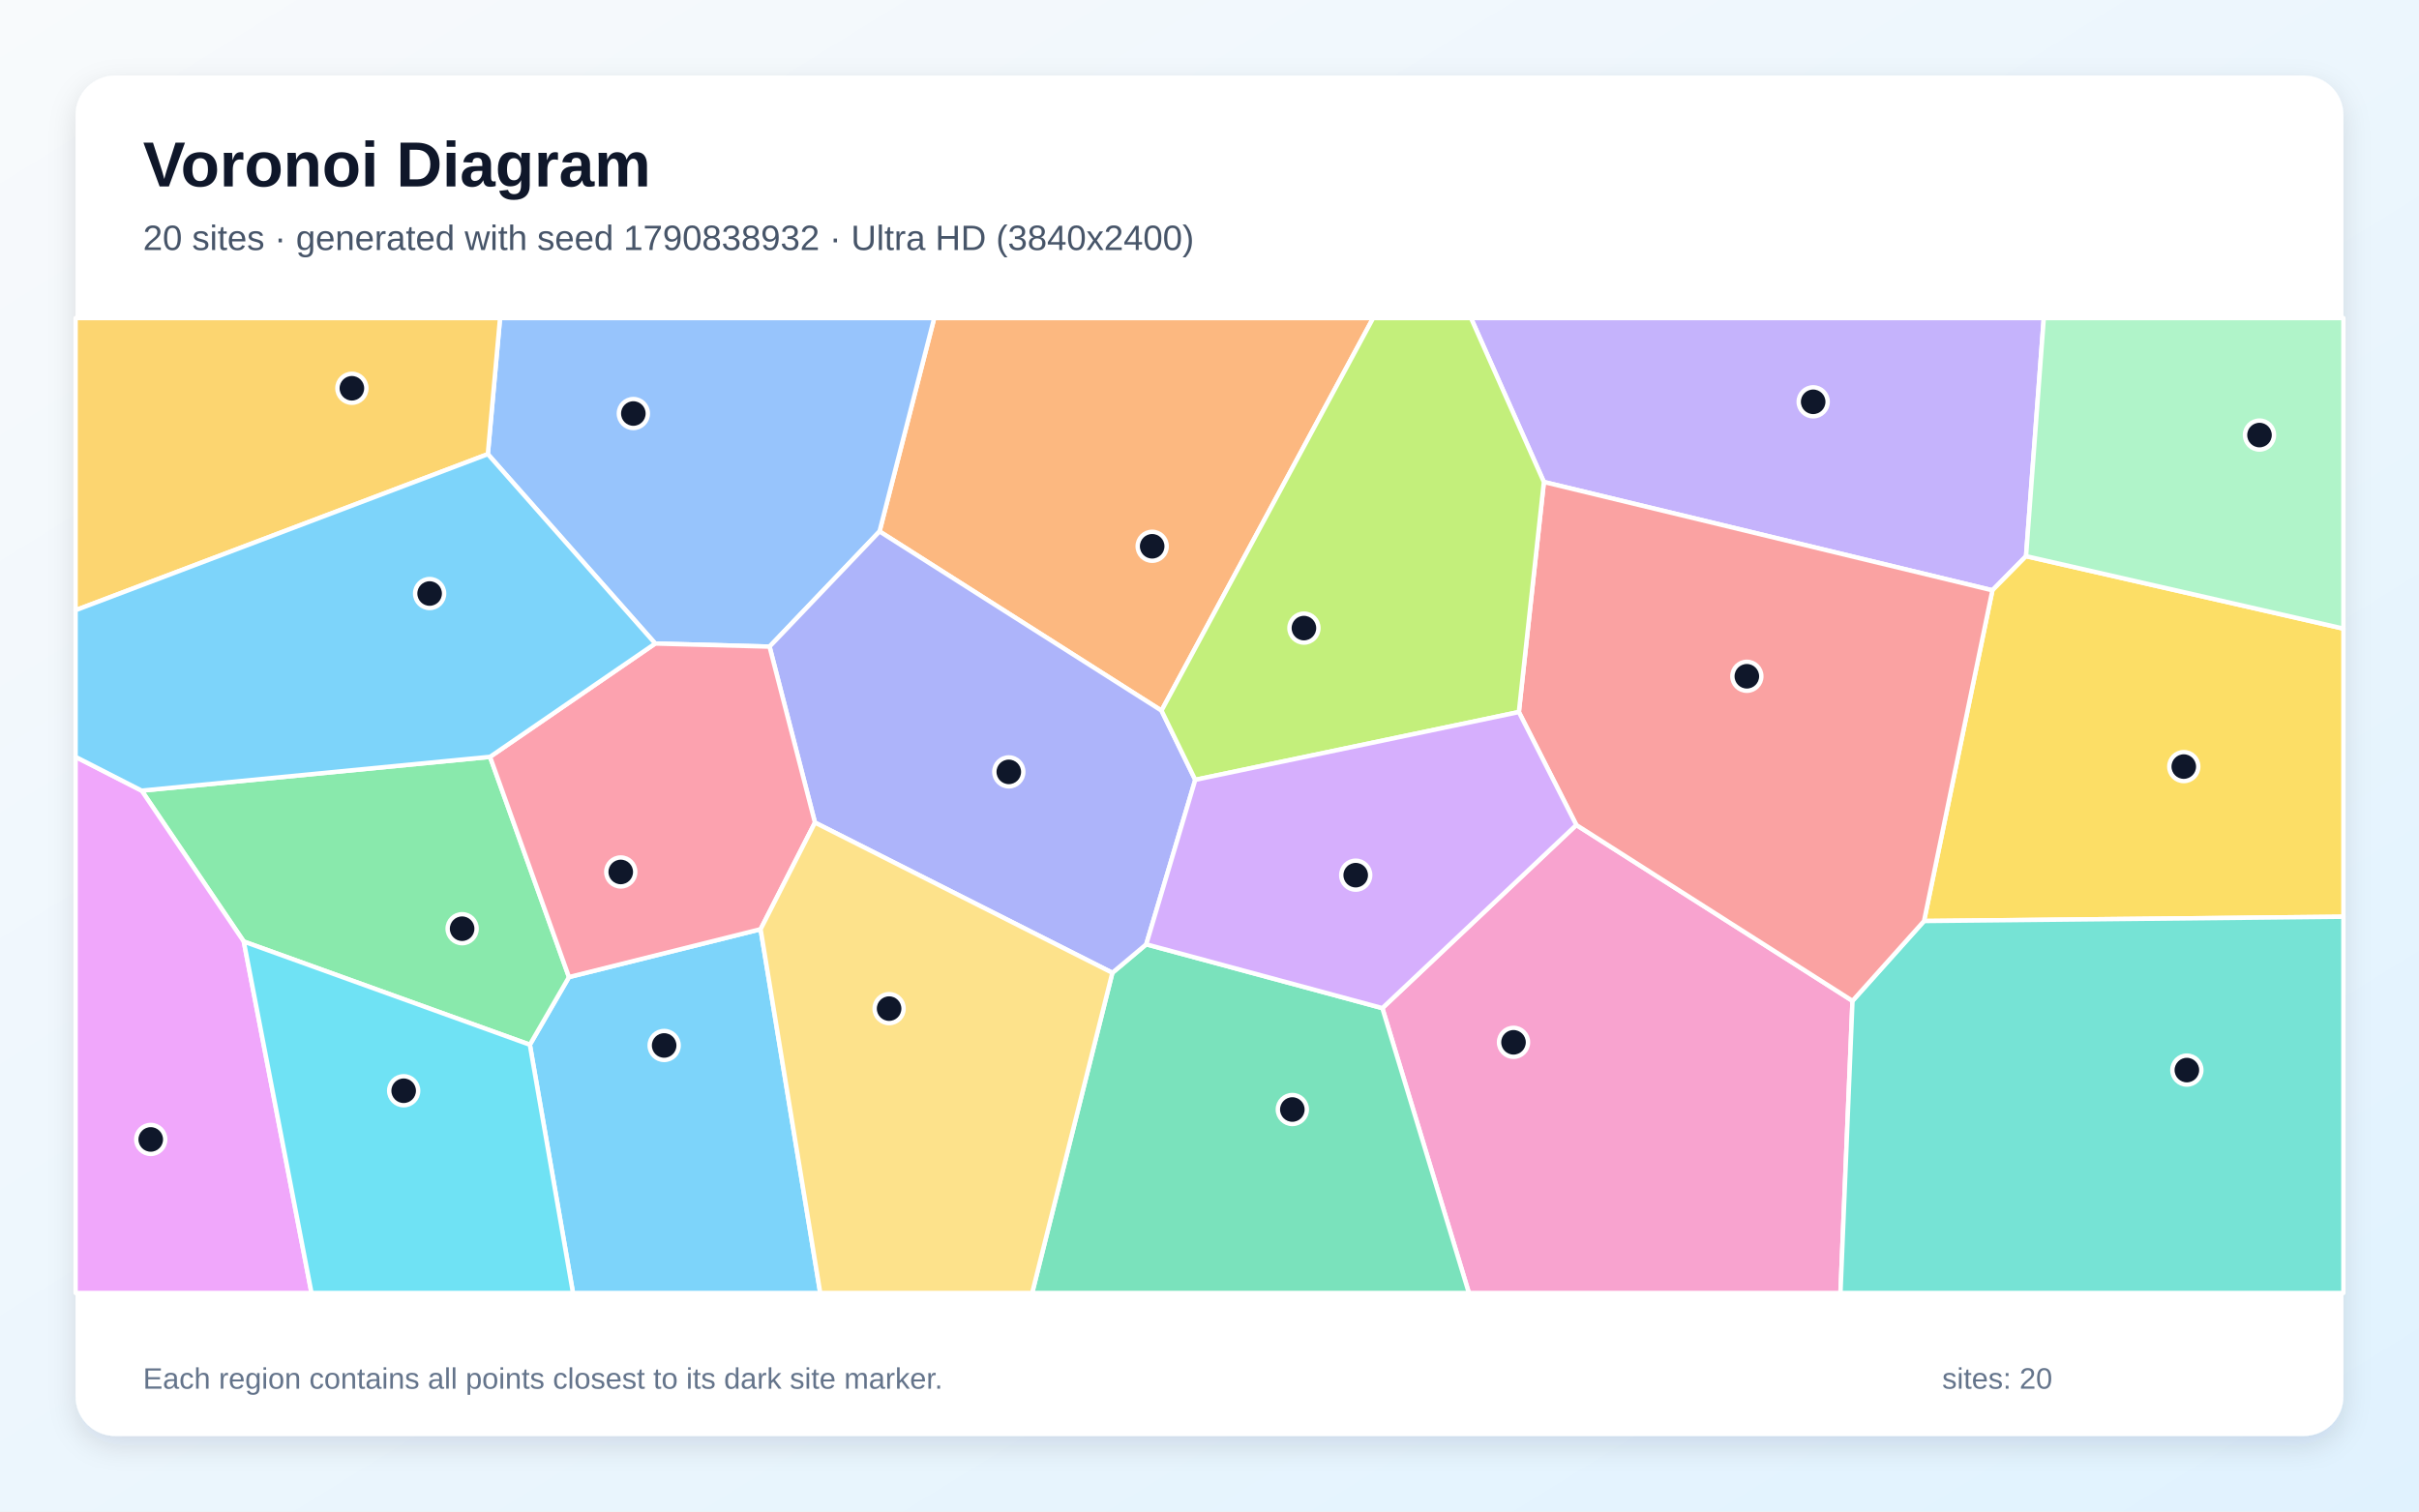
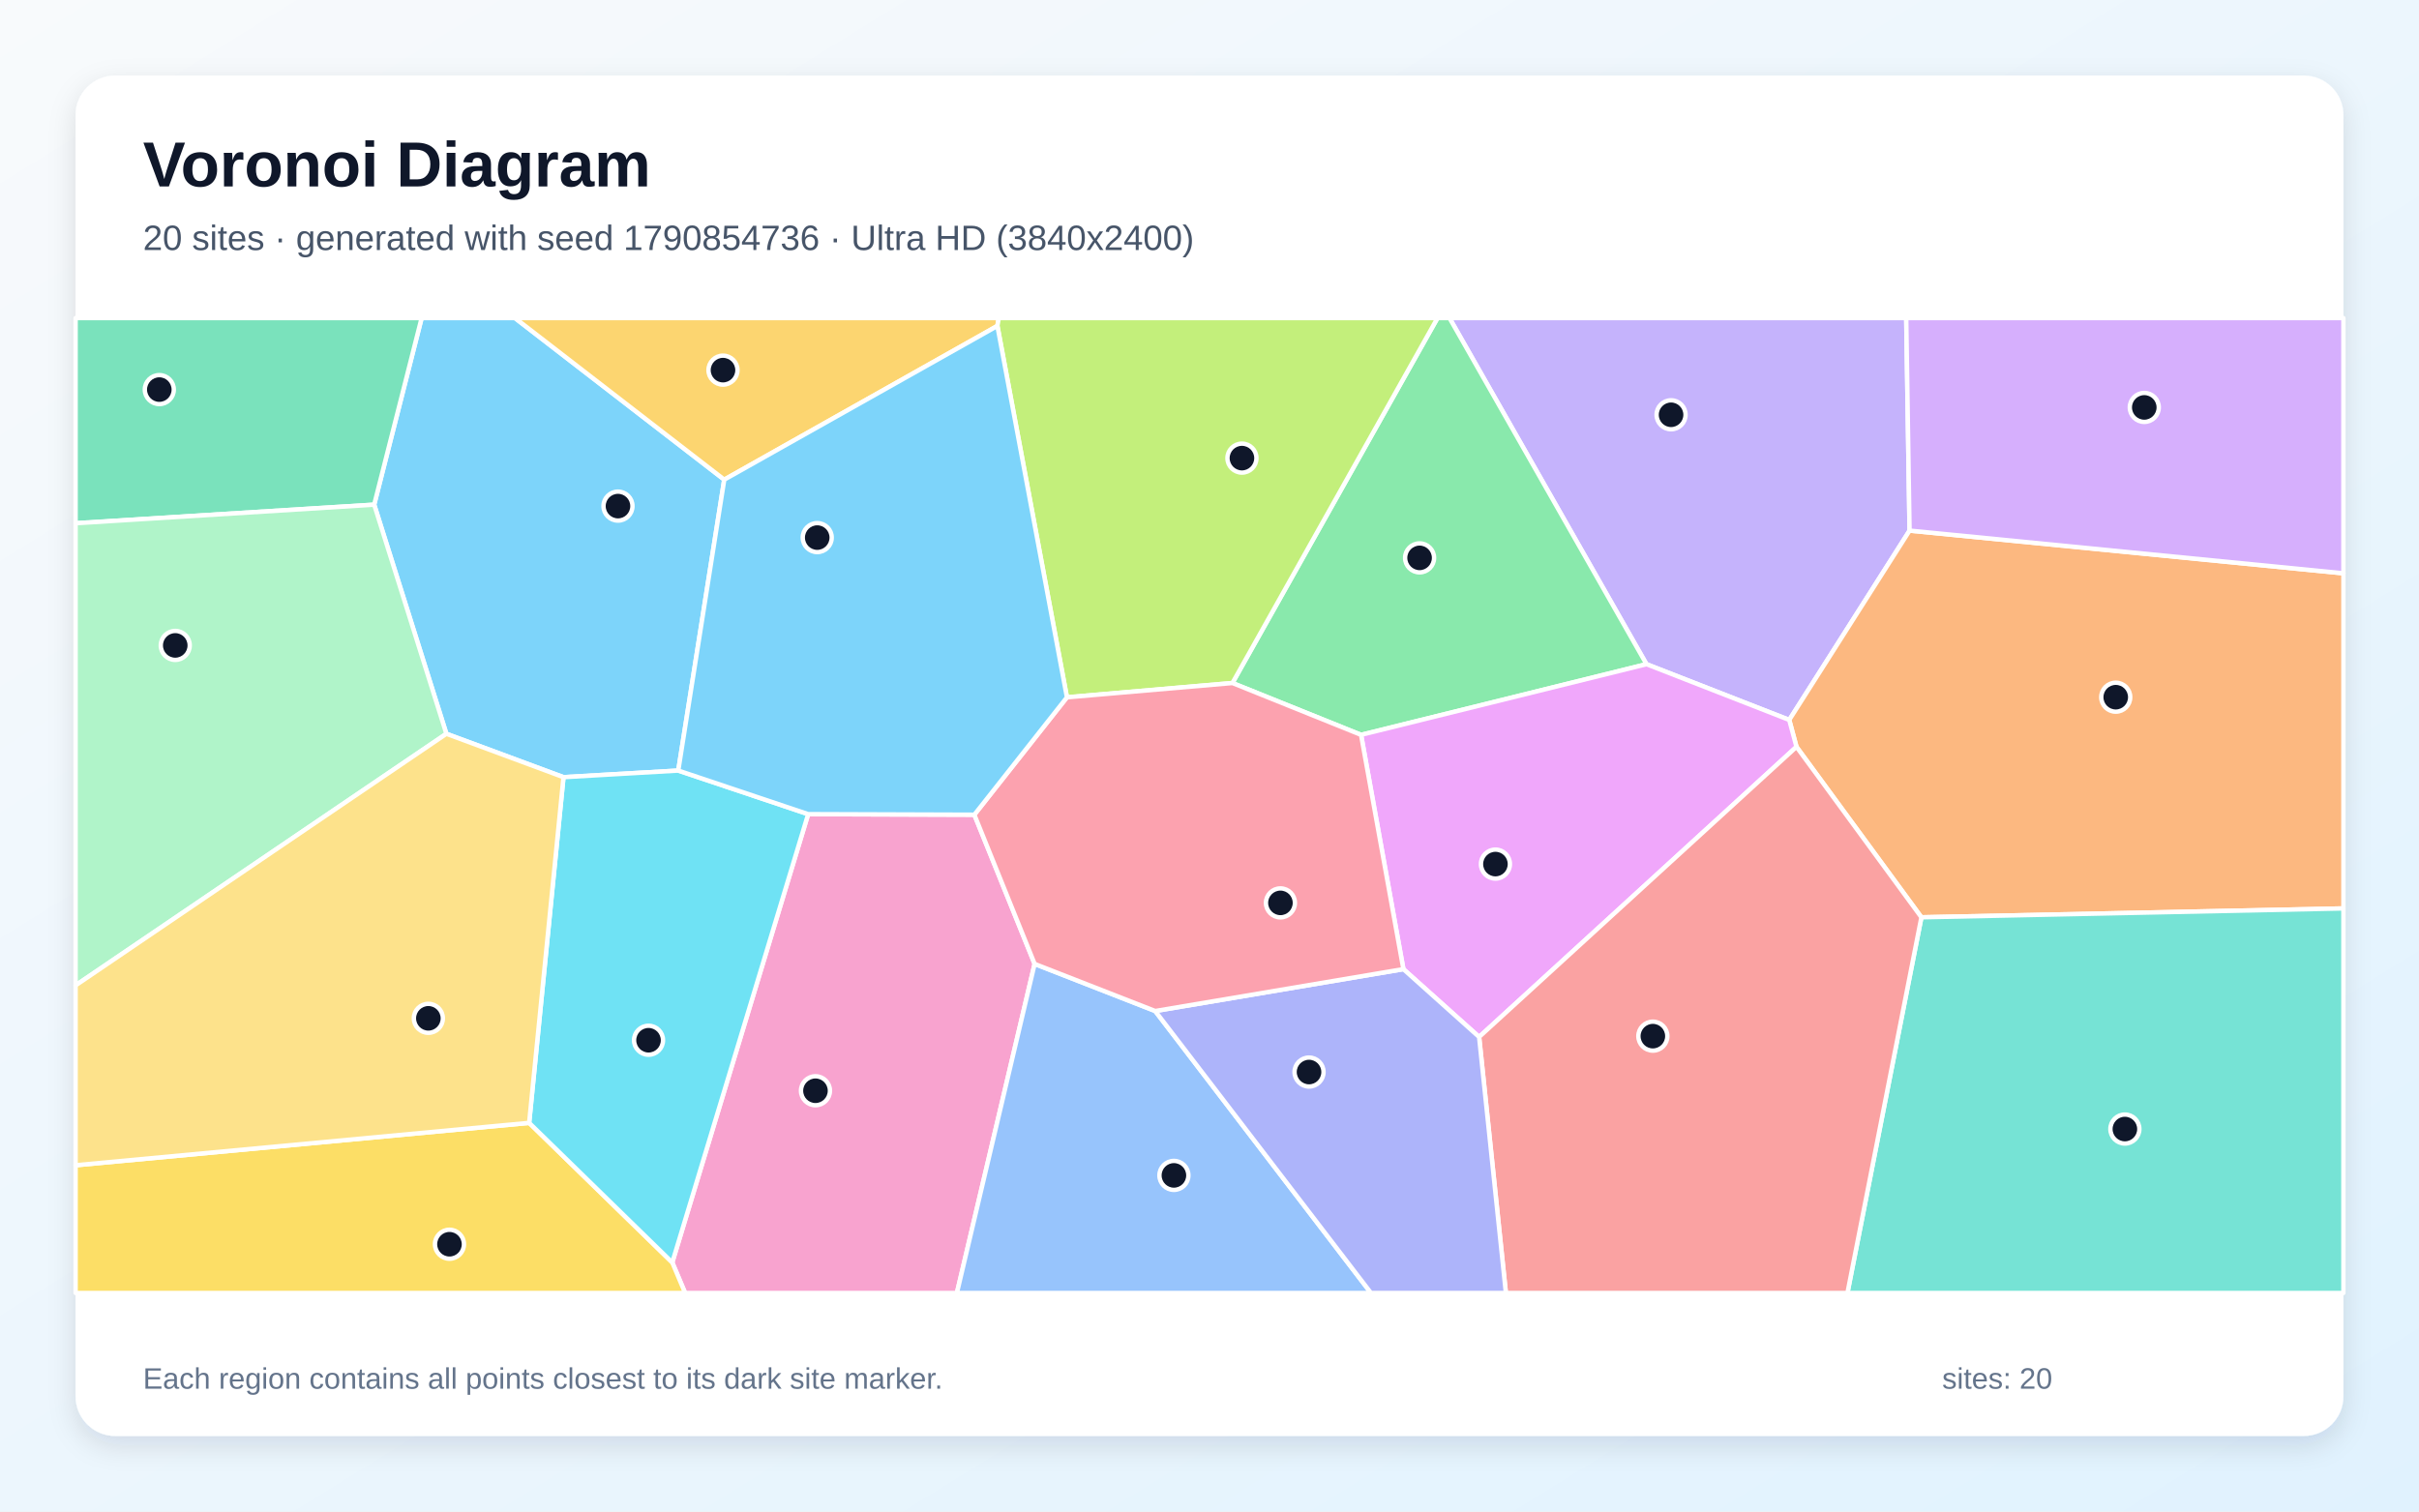
<svg xmlns="http://www.w3.org/2000/svg" width="3840" height="2400" viewBox="0 0 3840 2400" role="img" aria-labelledby="title description">
  <defs>
    <linearGradient id="background" x1="0" y1="0" x2="1" y2="1">
      <stop stop-color="#F8FAFC" />
      <stop offset="1" stop-color="#E0F2FE" />
    </linearGradient>
    <filter id="shadow" x="-5%" y="-5%" width="110%" height="110%">
      <feDropShadow dx="0" dy="15" stdDeviation="22" flood-color="#0F172A" flood-opacity=".12" />
    </filter>
  </defs>
  <rect width="3840" height="2400" fill="url(#background)" />
  <rect x="120" y="120" width="3600" height="2160" rx="63" fill="#FFFFFF" filter="url(#shadow)" />
  <g font-family="Arial, sans-serif">
    <text x="227" y="296" font-size="101" font-weight="700" fill="#0F172A">Voronoi Diagram</text>
-     <text x="227" y="397" font-size="56" fill="#475569">20 sites · generated with seed 1790838932 · Ultra HD (3840x2400)</text>
+     <text x="227" y="397" font-size="56" fill="#475569">20 sites · generated with seed 1790854736 · Ultra HD (3840x2400)</text>
  </g>
  <g stroke="#FFFFFF" stroke-width="7" stroke-linejoin="round">
-     <polygon points="841.1,1658.8 903.2,1551.4 1207.4,1475.4 1302.1,2053.0 909.6,2053.0" fill="#38BDF8" fill-opacity="0.65" />
-     <polygon points="3216.2,883.1 3162.8,937.3 2450.8,765.3 2335.1,505.0 3244.4,505.0" fill="#A78BFA" fill-opacity="0.65" />
-     <polygon points="2194.4,1600.7 2502.3,1309.9 2940.7,1589.2 2921.6,2053.0 2331.8,2053.0" fill="#F472B6" fill-opacity="0.65" />
-     <polygon points="1843.8,1128.3 1396.2,843.8 1483.0,505.0 2179.8,505.0" fill="#FB923C" fill-opacity="0.65" />
-     <polygon points="3054.3,1462.4 3162.8,937.3 3216.2,883.1 3720.0,998.1 3720.0,1455.6" fill="#FACC15" fill-opacity="0.65" />
-     <polygon points="387.0,1495.0 224.9,1255.4 777.9,1201.7 903.2,1551.4 841.1,1658.8" fill="#4ADE80" fill-opacity="0.65" />
-     <polygon points="2940.7,1589.2 3054.3,1462.4 3720.0,1455.6 3720.0,2053.0 2921.6,2053.0" fill="#2DD4BF" fill-opacity="0.65" />
-     <polygon points="1396.2,843.8 1221.6,1026.7 1040.1,1021.8 774.4,721.1 793.8,505.0 1483.0,505.0" fill="#60A5FA" fill-opacity="0.65" />
-     <polygon points="120.0,1201.8 224.9,1255.4 387.0,1495.0 494.5,2053.0 120.0,2053.0" fill="#E879F9" fill-opacity="0.65" />
-     <polygon points="1765.8,1544.6 1819.6,1499.4 2194.4,1600.7 2331.8,2053.0 1638.5,2053.0" fill="#34D399" fill-opacity="0.65" />
-     <polygon points="3054.3,1462.4 2940.7,1589.2 2502.3,1309.9 2411.1,1130.6 2450.8,765.3 3162.8,937.3" fill="#F87171" fill-opacity="0.65" />
-     <polygon points="1293.7,1306.1 1221.6,1026.7 1396.2,843.8 1843.8,1128.3 1897.4,1238.2 1819.6,1499.4 1765.8,1544.6" fill="#818CF8" fill-opacity="0.65" />
-     <polygon points="774.4,721.1 120.0,968.9 120.0,505.0 793.8,505.0" fill="#FBBF24" fill-opacity="0.65" />
-     <polygon points="2411.1,1130.6 1897.4,1238.2 1843.8,1128.3 2179.8,505.0 2335.1,505.0 2450.8,765.3" fill="#A3E635" fill-opacity="0.65" />
-     <polygon points="2411.1,1130.6 2502.3,1309.9 2194.4,1600.7 1819.6,1499.4 1897.4,1238.2" fill="#C084FC" fill-opacity="0.65" />
-     <polygon points="1040.1,1021.8 1221.6,1026.7 1293.7,1306.1 1207.4,1475.4 903.2,1551.4 777.9,1201.7" fill="#FB7185" fill-opacity="0.65" />
-     <polygon points="387.0,1495.0 841.1,1658.8 909.6,2053.0 494.5,2053.0" fill="#22D3EE" fill-opacity="0.65" />
-     <polygon points="3216.2,883.1 3244.4,505.0 3720.0,505.0 3720.0,998.1" fill="#86EFAC" fill-opacity="0.65" />
-     <polygon points="1207.4,1475.4 1293.7,1306.1 1765.8,1544.6 1638.5,2053.0 1302.1,2053.0" fill="#FCD34D" fill-opacity="0.65" />
-     <polygon points="774.4,721.1 1040.1,1021.8 777.9,1201.7 224.9,1255.4 120.0,1201.8 120.0,968.9" fill="#38BDF8" fill-opacity="0.65" />
+     <polygon points="1149.7,761.6 1076.7,1223.5 894.5,1234.0 708.6,1165.1 594.0,801.3 669.3,505.0 817.5,505.0" fill="#38BDF8" fill-opacity="0.65" />
+     <polygon points="3031.3,842.5 2840.3,1143.1 2613.7,1054.6 2301.0,505.0 3026.0,505.0" fill="#A78BFA" fill-opacity="0.65" />
+     <polygon points="1067.2,2004.6 1282.9,1292.7 1546.7,1293.6 1642.4,1530.5 1519.0,2053.0 1087.6,2053.0" fill="#F472B6" fill-opacity="0.65" />
+     <polygon points="3050.1,1456.5 2851.8,1185.8 2840.3,1143.1 3031.3,842.5 3720.0,910.3 3720.0,1442.4" fill="#FB923C" fill-opacity="0.65" />
+     <polygon points="120.0,1850.2 840.0,1782.9 1067.2,2004.6 1087.6,2053.0 120.0,2053.0" fill="#FACC15" fill-opacity="0.65" />
+     <polygon points="2160.6,1166.8 1956.4,1084.5 2281.9,505.0 2301.0,505.0 2613.7,1054.6" fill="#4ADE80" fill-opacity="0.65" />
+     <polygon points="3050.1,1456.5 3720.0,1442.4 3720.0,2053.0 2932.7,2053.0" fill="#2DD4BF" fill-opacity="0.65" />
+     <polygon points="1642.4,1530.5 1833.8,1605.3 2176.3,2053.0 1519.0,2053.0" fill="#60A5FA" fill-opacity="0.65" />
+     <polygon points="2348.0,1646.5 2227.8,1538.8 2160.6,1166.8 2613.7,1054.6 2840.3,1143.1 2851.8,1185.8" fill="#E879F9" fill-opacity="0.65" />
+     <polygon points="120.0,830.8 120.0,505.0 669.3,505.0 594.0,801.3" fill="#34D399" fill-opacity="0.65" />
+     <polygon points="2348.0,1646.5 2851.8,1185.8 3050.1,1456.5 2932.7,2053.0 2390.5,2053.0" fill="#F87171" fill-opacity="0.65" />
+     <polygon points="1833.8,1605.3 2227.8,1538.8 2348.0,1646.5 2390.5,2053.0 2176.3,2053.0" fill="#818CF8" fill-opacity="0.65" />
+     <polygon points="1583.3,517.5 1149.7,761.6 817.5,505.0 1585.5,505.0" fill="#FBBF24" fill-opacity="0.65" />
+     <polygon points="1956.4,1084.5 1693.7,1107.2 1583.3,517.5 1585.5,505.0 2281.9,505.0" fill="#A3E635" fill-opacity="0.65" />
+     <polygon points="3031.3,842.5 3026.0,505.0 3720.0,505.0 3720.0,910.3" fill="#C084FC" fill-opacity="0.65" />
+     <polygon points="2227.8,1538.8 1833.8,1605.3 1642.4,1530.5 1546.7,1293.6 1693.7,1107.2 1956.4,1084.5 2160.6,1166.8" fill="#FB7185" fill-opacity="0.65" />
+     <polygon points="840.0,1782.9 894.5,1234.0 1076.7,1223.5 1282.9,1292.7 1067.2,2004.6" fill="#22D3EE" fill-opacity="0.65" />
+     <polygon points="120.0,1564.6 120.0,830.8 594.0,801.3 708.6,1165.1" fill="#86EFAC" fill-opacity="0.65" />
+     <polygon points="840.0,1782.9 120.0,1850.2 120.0,1564.6 708.6,1165.1 894.5,1234.0" fill="#FCD34D" fill-opacity="0.65" />
+     <polygon points="1693.7,1107.2 1546.7,1293.6 1282.9,1292.7 1076.7,1223.5 1149.7,761.6 1583.3,517.5" fill="#38BDF8" fill-opacity="0.65" />
  </g>
  <g>
-     <circle cx="1054.3" cy="1660.0" r="23" fill="#0F172A" stroke="#FFFFFF" stroke-width="7" />
-     <circle cx="2878.3" cy="638.0" r="23" fill="#0F172A" stroke="#FFFFFF" stroke-width="7" />
-     <circle cx="2402.6" cy="1655.0" r="23" fill="#0F172A" stroke="#FFFFFF" stroke-width="7" />
-     <circle cx="1829.0" cy="867.4" r="23" fill="#0F172A" stroke="#FFFFFF" stroke-width="7" />
-     <circle cx="3466.6" cy="1217.2" r="23" fill="#0F172A" stroke="#FFFFFF" stroke-width="7" />
-     <circle cx="733.6" cy="1474.6" r="23" fill="#0F172A" stroke="#FFFFFF" stroke-width="7" />
-     <circle cx="3471.5" cy="1699.1" r="23" fill="#0F172A" stroke="#FFFFFF" stroke-width="7" />
-     <circle cx="1005.4" cy="656.6" r="23" fill="#0F172A" stroke="#FFFFFF" stroke-width="7" />
-     <circle cx="239.3" cy="1809.2" r="23" fill="#0F172A" stroke="#FFFFFF" stroke-width="7" />
-     <circle cx="2051.5" cy="1761.7" r="23" fill="#0F172A" stroke="#FFFFFF" stroke-width="7" />
-     <circle cx="2773.0" cy="1073.8" r="23" fill="#0F172A" stroke="#FFFFFF" stroke-width="7" />
-     <circle cx="1601.4" cy="1225.6" r="23" fill="#0F172A" stroke="#FFFFFF" stroke-width="7" />
-     <circle cx="558.6" cy="616.5" r="23" fill="#0F172A" stroke="#FFFFFF" stroke-width="7" />
-     <circle cx="2069.9" cy="997.3" r="23" fill="#0F172A" stroke="#FFFFFF" stroke-width="7" />
-     <circle cx="2152.1" cy="1389.6" r="23" fill="#0F172A" stroke="#FFFFFF" stroke-width="7" />
-     <circle cx="985.4" cy="1384.5" r="23" fill="#0F172A" stroke="#FFFFFF" stroke-width="7" />
-     <circle cx="640.8" cy="1731.9" r="23" fill="#0F172A" stroke="#FFFFFF" stroke-width="7" />
-     <circle cx="3586.8" cy="690.8" r="23" fill="#0F172A" stroke="#FFFFFF" stroke-width="7" />
-     <circle cx="1411.4" cy="1601.5" r="23" fill="#0F172A" stroke="#FFFFFF" stroke-width="7" />
-     <circle cx="682.0" cy="942.4" r="23" fill="#0F172A" stroke="#FFFFFF" stroke-width="7" />
+     <circle cx="981.0" cy="803.6" r="23" fill="#0F172A" stroke="#FFFFFF" stroke-width="7" />
+     <circle cx="2652.7" cy="658.6" r="23" fill="#0F172A" stroke="#FFFFFF" stroke-width="7" />
+     <circle cx="1294.5" cy="1731.9" r="23" fill="#0F172A" stroke="#FFFFFF" stroke-width="7" />
+     <circle cx="3358.6" cy="1107.0" r="23" fill="#0F172A" stroke="#FFFFFF" stroke-width="7" />
+     <circle cx="713.5" cy="1975.6" r="23" fill="#0F172A" stroke="#FFFFFF" stroke-width="7" />
+     <circle cx="2253.5" cy="885.8" r="23" fill="#0F172A" stroke="#FFFFFF" stroke-width="7" />
+     <circle cx="3373.1" cy="1792.7" r="23" fill="#0F172A" stroke="#FFFFFF" stroke-width="7" />
+     <circle cx="1863.5" cy="1866.3" r="23" fill="#0F172A" stroke="#FFFFFF" stroke-width="7" />
+     <circle cx="2373.9" cy="1372.0" r="23" fill="#0F172A" stroke="#FFFFFF" stroke-width="7" />
+     <circle cx="252.9" cy="618.6" r="23" fill="#0F172A" stroke="#FFFFFF" stroke-width="7" />
+     <circle cx="2623.8" cy="1645.2" r="23" fill="#0F172A" stroke="#FFFFFF" stroke-width="7" />
+     <circle cx="2078.0" cy="1702.2" r="23" fill="#0F172A" stroke="#FFFFFF" stroke-width="7" />
+     <circle cx="1147.7" cy="587.7" r="23" fill="#0F172A" stroke="#FFFFFF" stroke-width="7" />
+     <circle cx="1971.5" cy="727.4" r="23" fill="#0F172A" stroke="#FFFFFF" stroke-width="7" />
+     <circle cx="3403.9" cy="646.9" r="23" fill="#0F172A" stroke="#FFFFFF" stroke-width="7" />
+     <circle cx="2032.6" cy="1433.6" r="23" fill="#0F172A" stroke="#FFFFFF" stroke-width="7" />
+     <circle cx="1029.5" cy="1651.7" r="23" fill="#0F172A" stroke="#FFFFFF" stroke-width="7" />
+     <circle cx="278.2" cy="1024.8" r="23" fill="#0F172A" stroke="#FFFFFF" stroke-width="7" />
+     <circle cx="680.0" cy="1616.9" r="23" fill="#0F172A" stroke="#FFFFFF" stroke-width="7" />
+     <circle cx="1297.3" cy="853.6" r="23" fill="#0F172A" stroke="#FFFFFF" stroke-width="7" />
  </g>
  <g font-family="Arial, sans-serif" font-size="47" fill="#64748B">
    <text x="227" y="2205">Each region contains all points closest to its dark site marker.</text>
    <text x="3083" y="2205">sites: 20</text>
  </g>
</svg>
